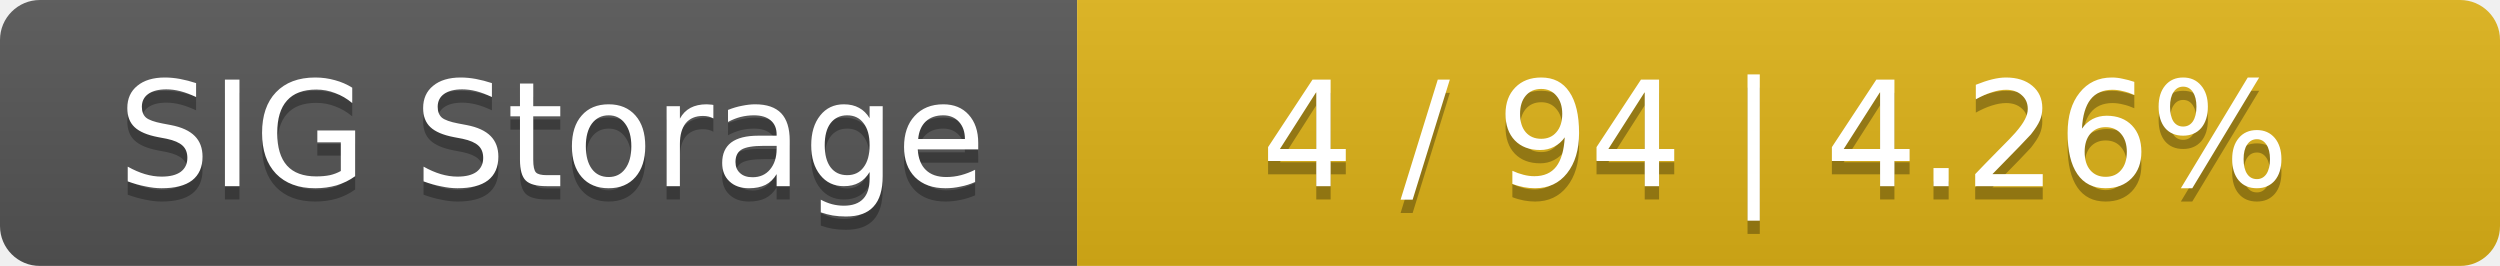
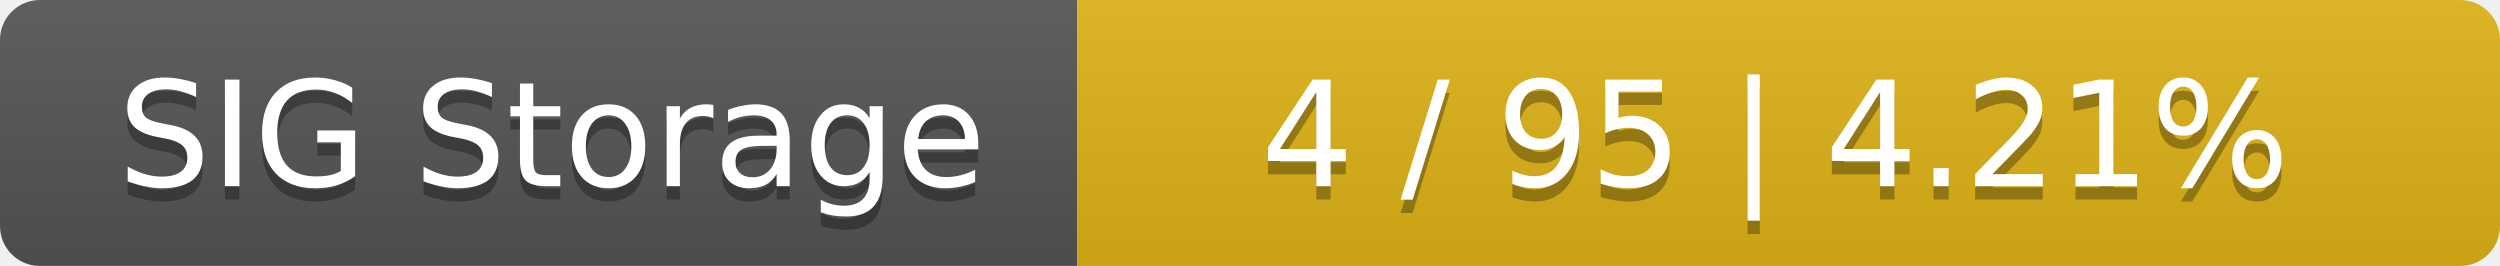
<svg xmlns="http://www.w3.org/2000/svg" width="188" height="20">
  <linearGradient id="smooth" x2="0" y2="100%">
    <stop offset="0" stop-color="#bbb" stop-opacity=".1" />
    <stop offset="1" stop-opacity=".1" />
  </linearGradient>
  <mask id="round">
    <rect width="188" height="20" rx="3" fill="#fff" />
  </mask>
  <g mask="url(#round)">
    <rect width="81" height="20" fill="#555" />
    <rect x="81" width="107" height="20" fill="#dfb317" />
    <rect width="188" height="20" fill="url(#smooth)" />
  </g>
  <g fill="#fff" text-anchor="middle" font-family="DejaVu Sans,Verdana,Geneva,sans-serif" font-size="11">
    <text x="41.5" y="15" fill="#010101" fill-opacity=".3">SIG Storage</text>
    <text x="41.5" y="14">SIG Storage</text>
-     <text x="133.5" y="15" fill="#010101" fill-opacity=".3">4 / 94    |    4.26%</text>
-     <text x="133.5" y="14">4 / 94    |    4.26%</text>
+     <text x="133.5" y="15" fill="#010101" fill-opacity=".3">4 / 95    |    4.21%</text>
+     <text x="133.5" y="14">4 / 95    |    4.21%</text>
  </g>
</svg>
